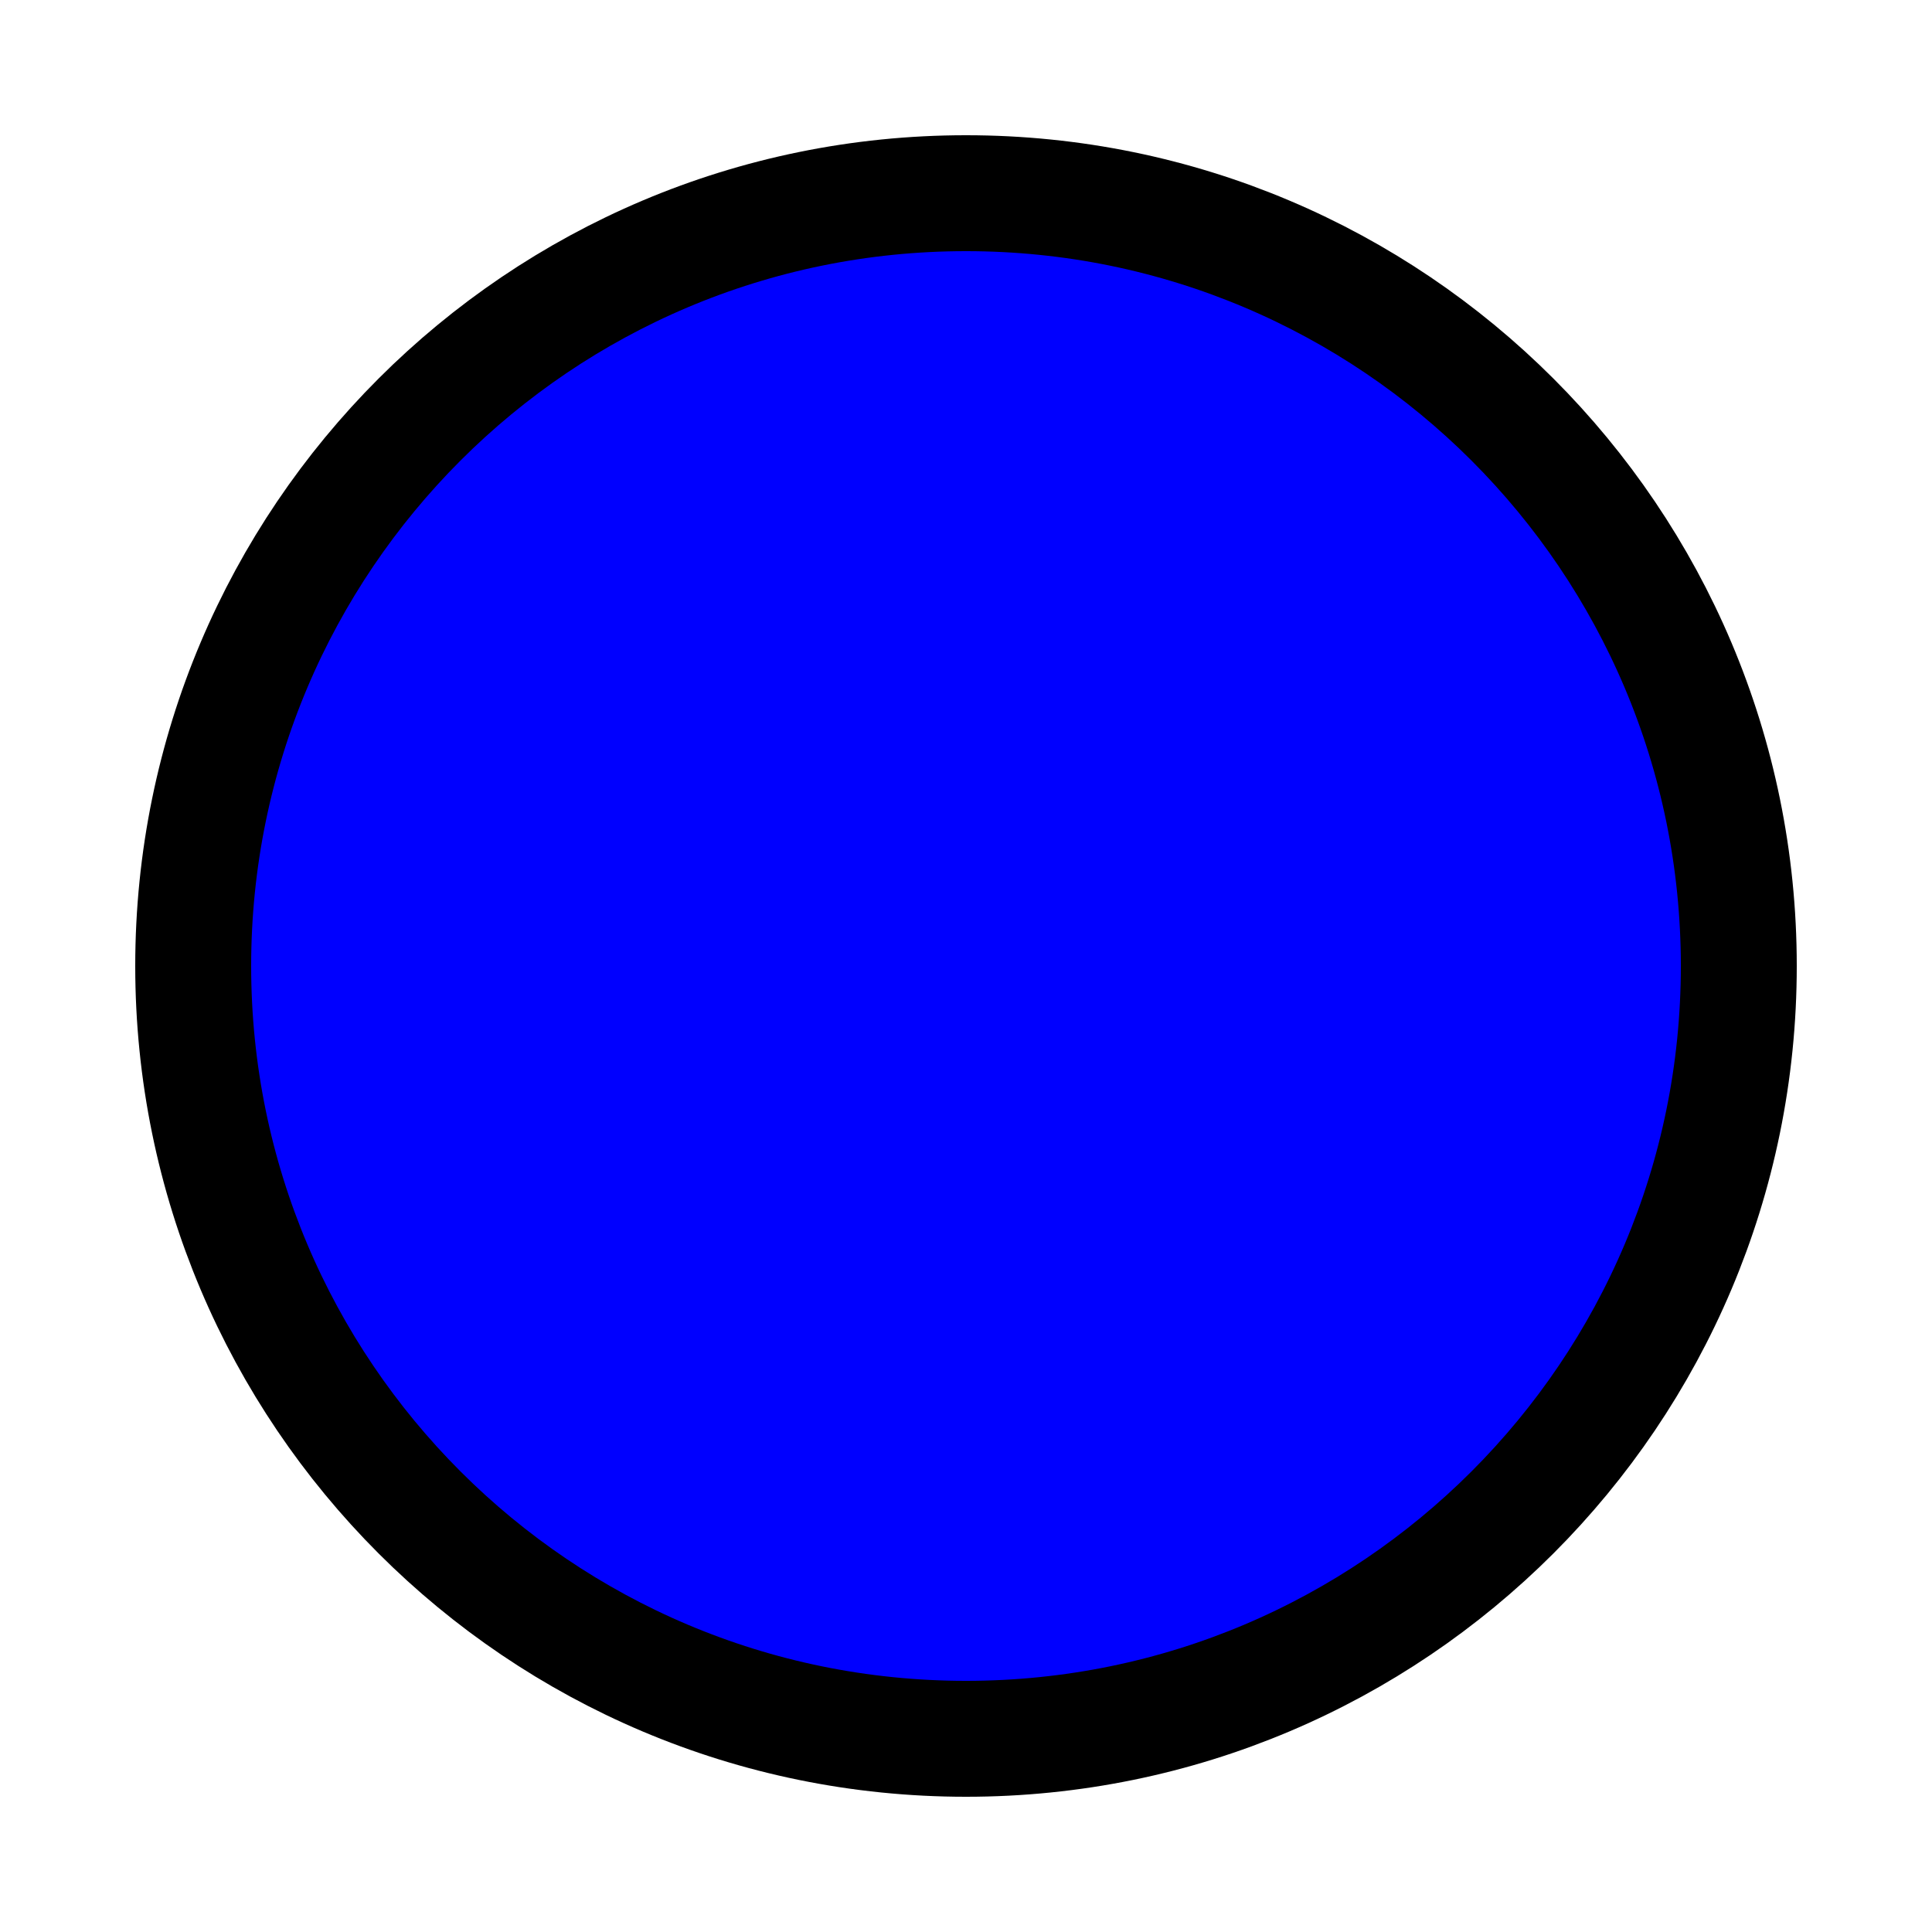
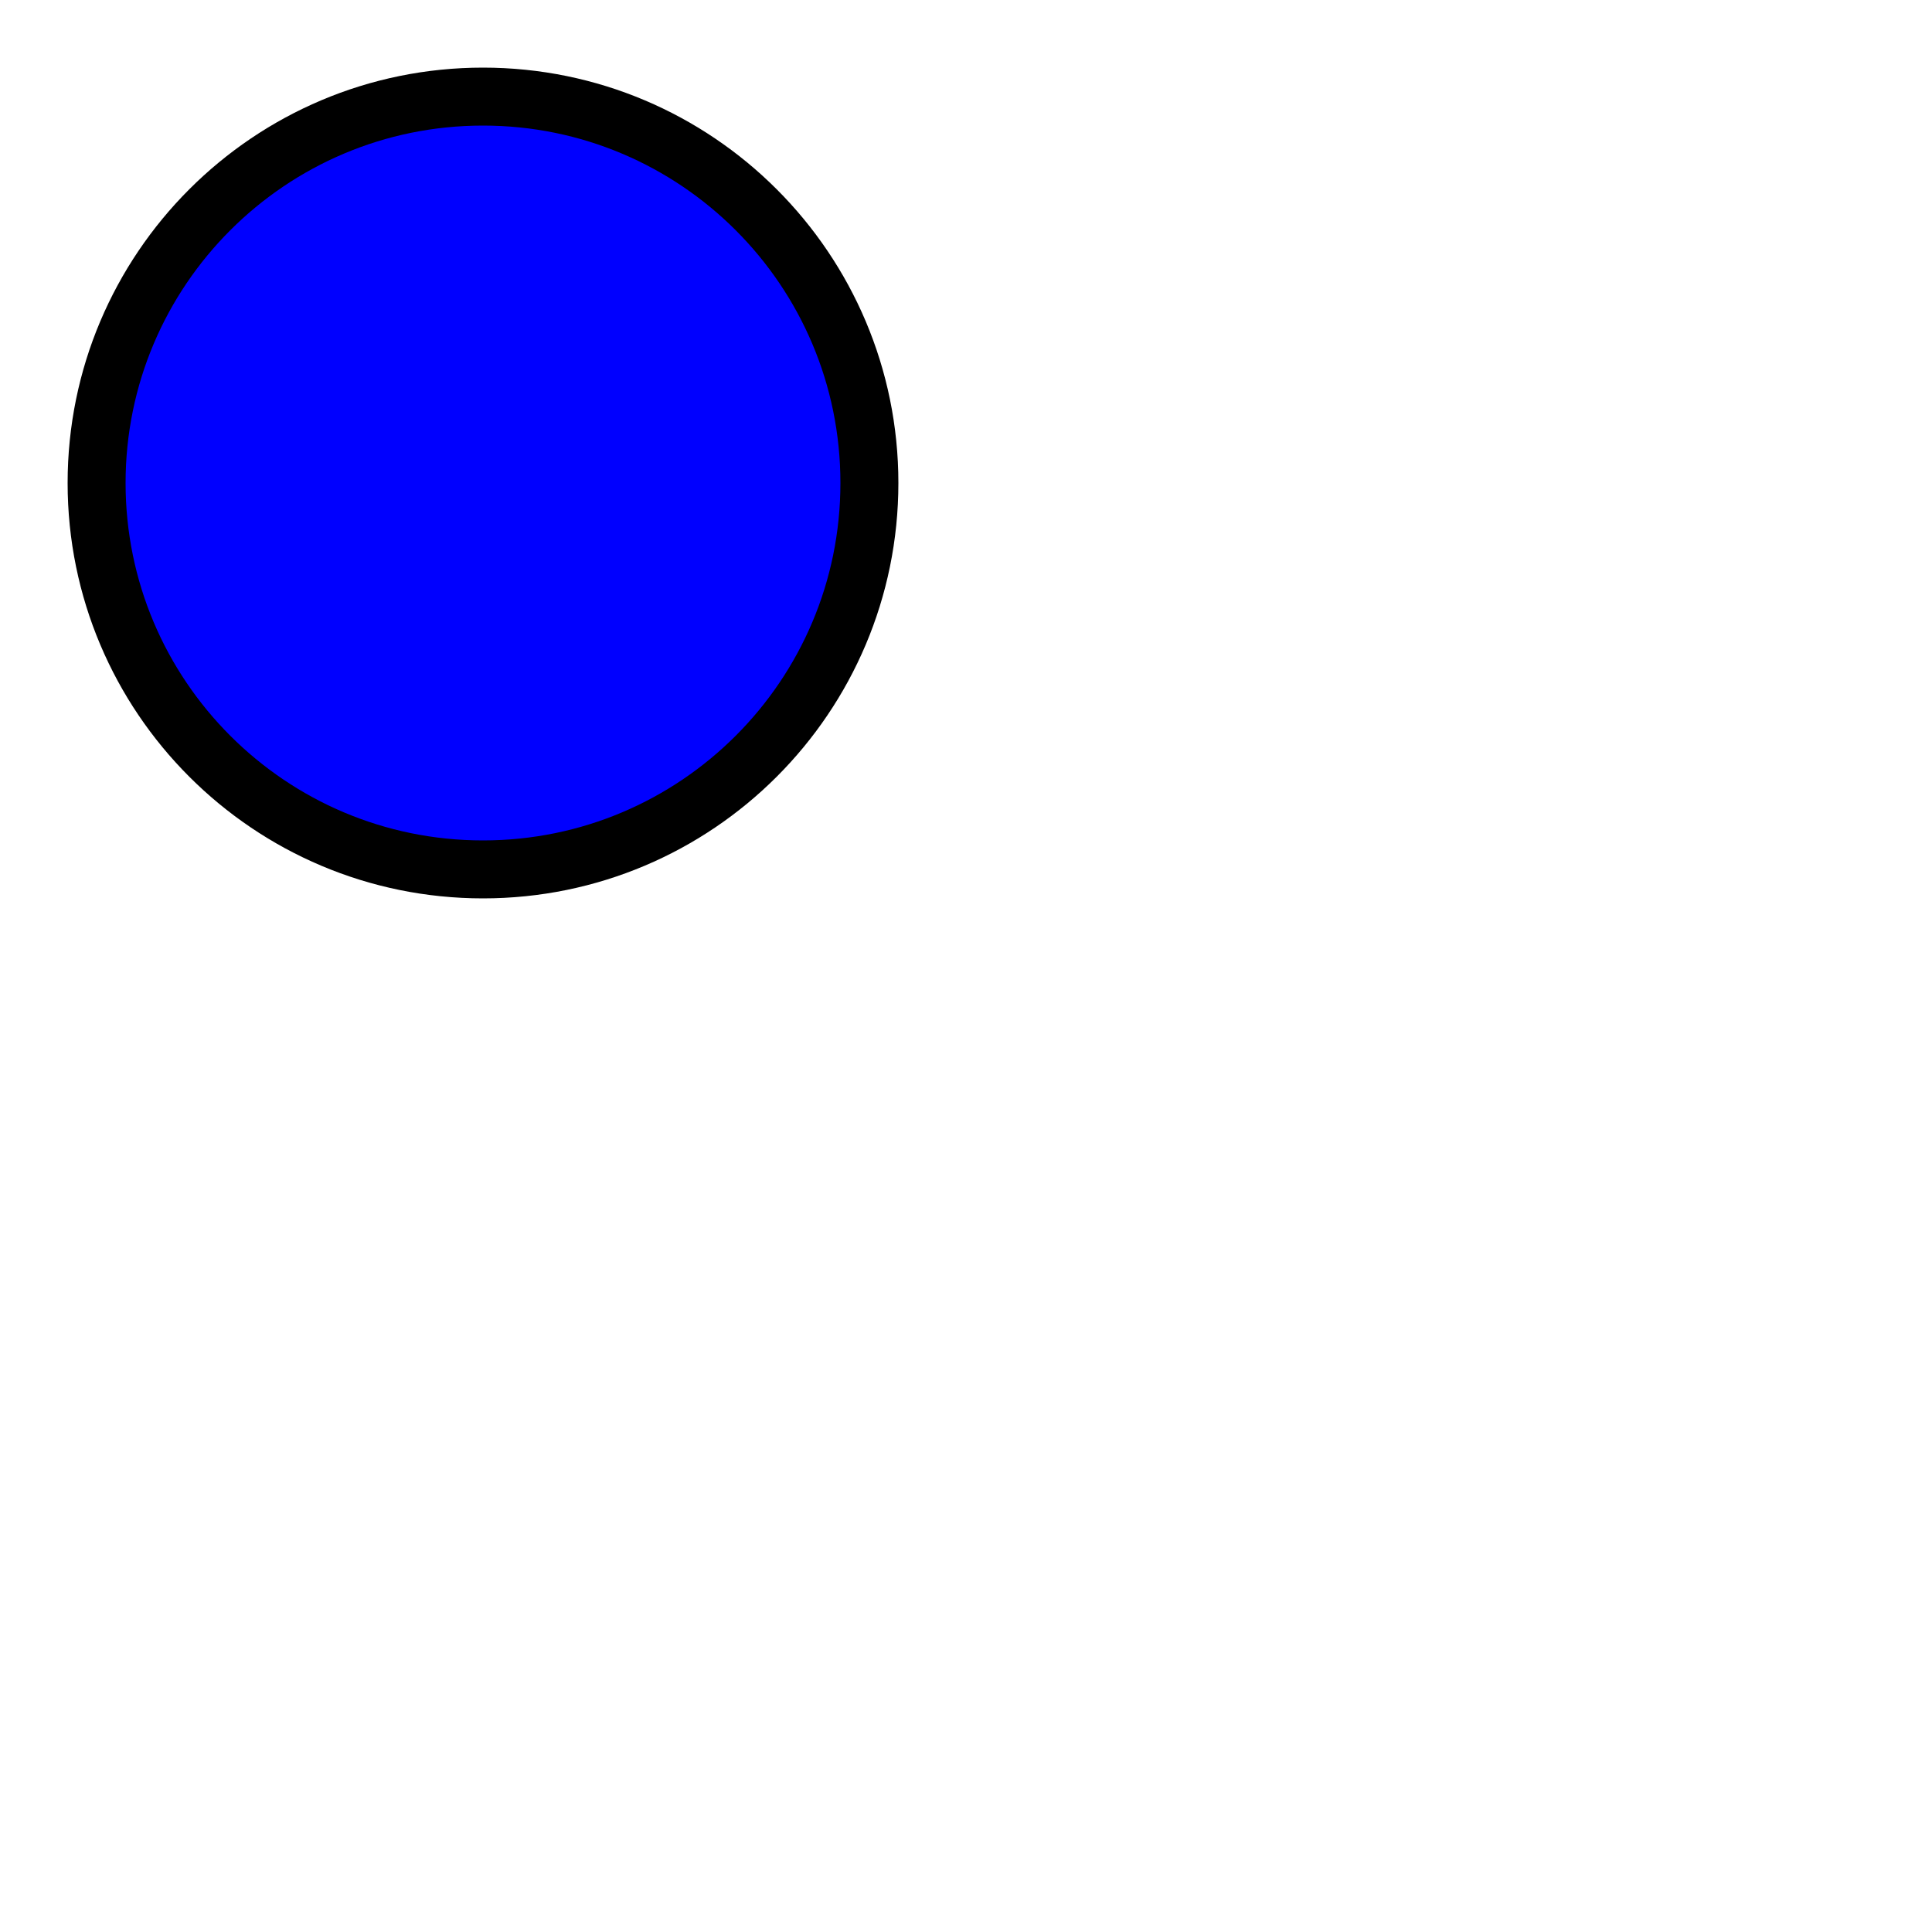
- <svg width="100" height="100">
+ <svg viewBox="0 0 200 200">
  <circle cx="50" cy="50" r="40" fill="blue" stroke="black" stroke-width="6" />
</svg>
